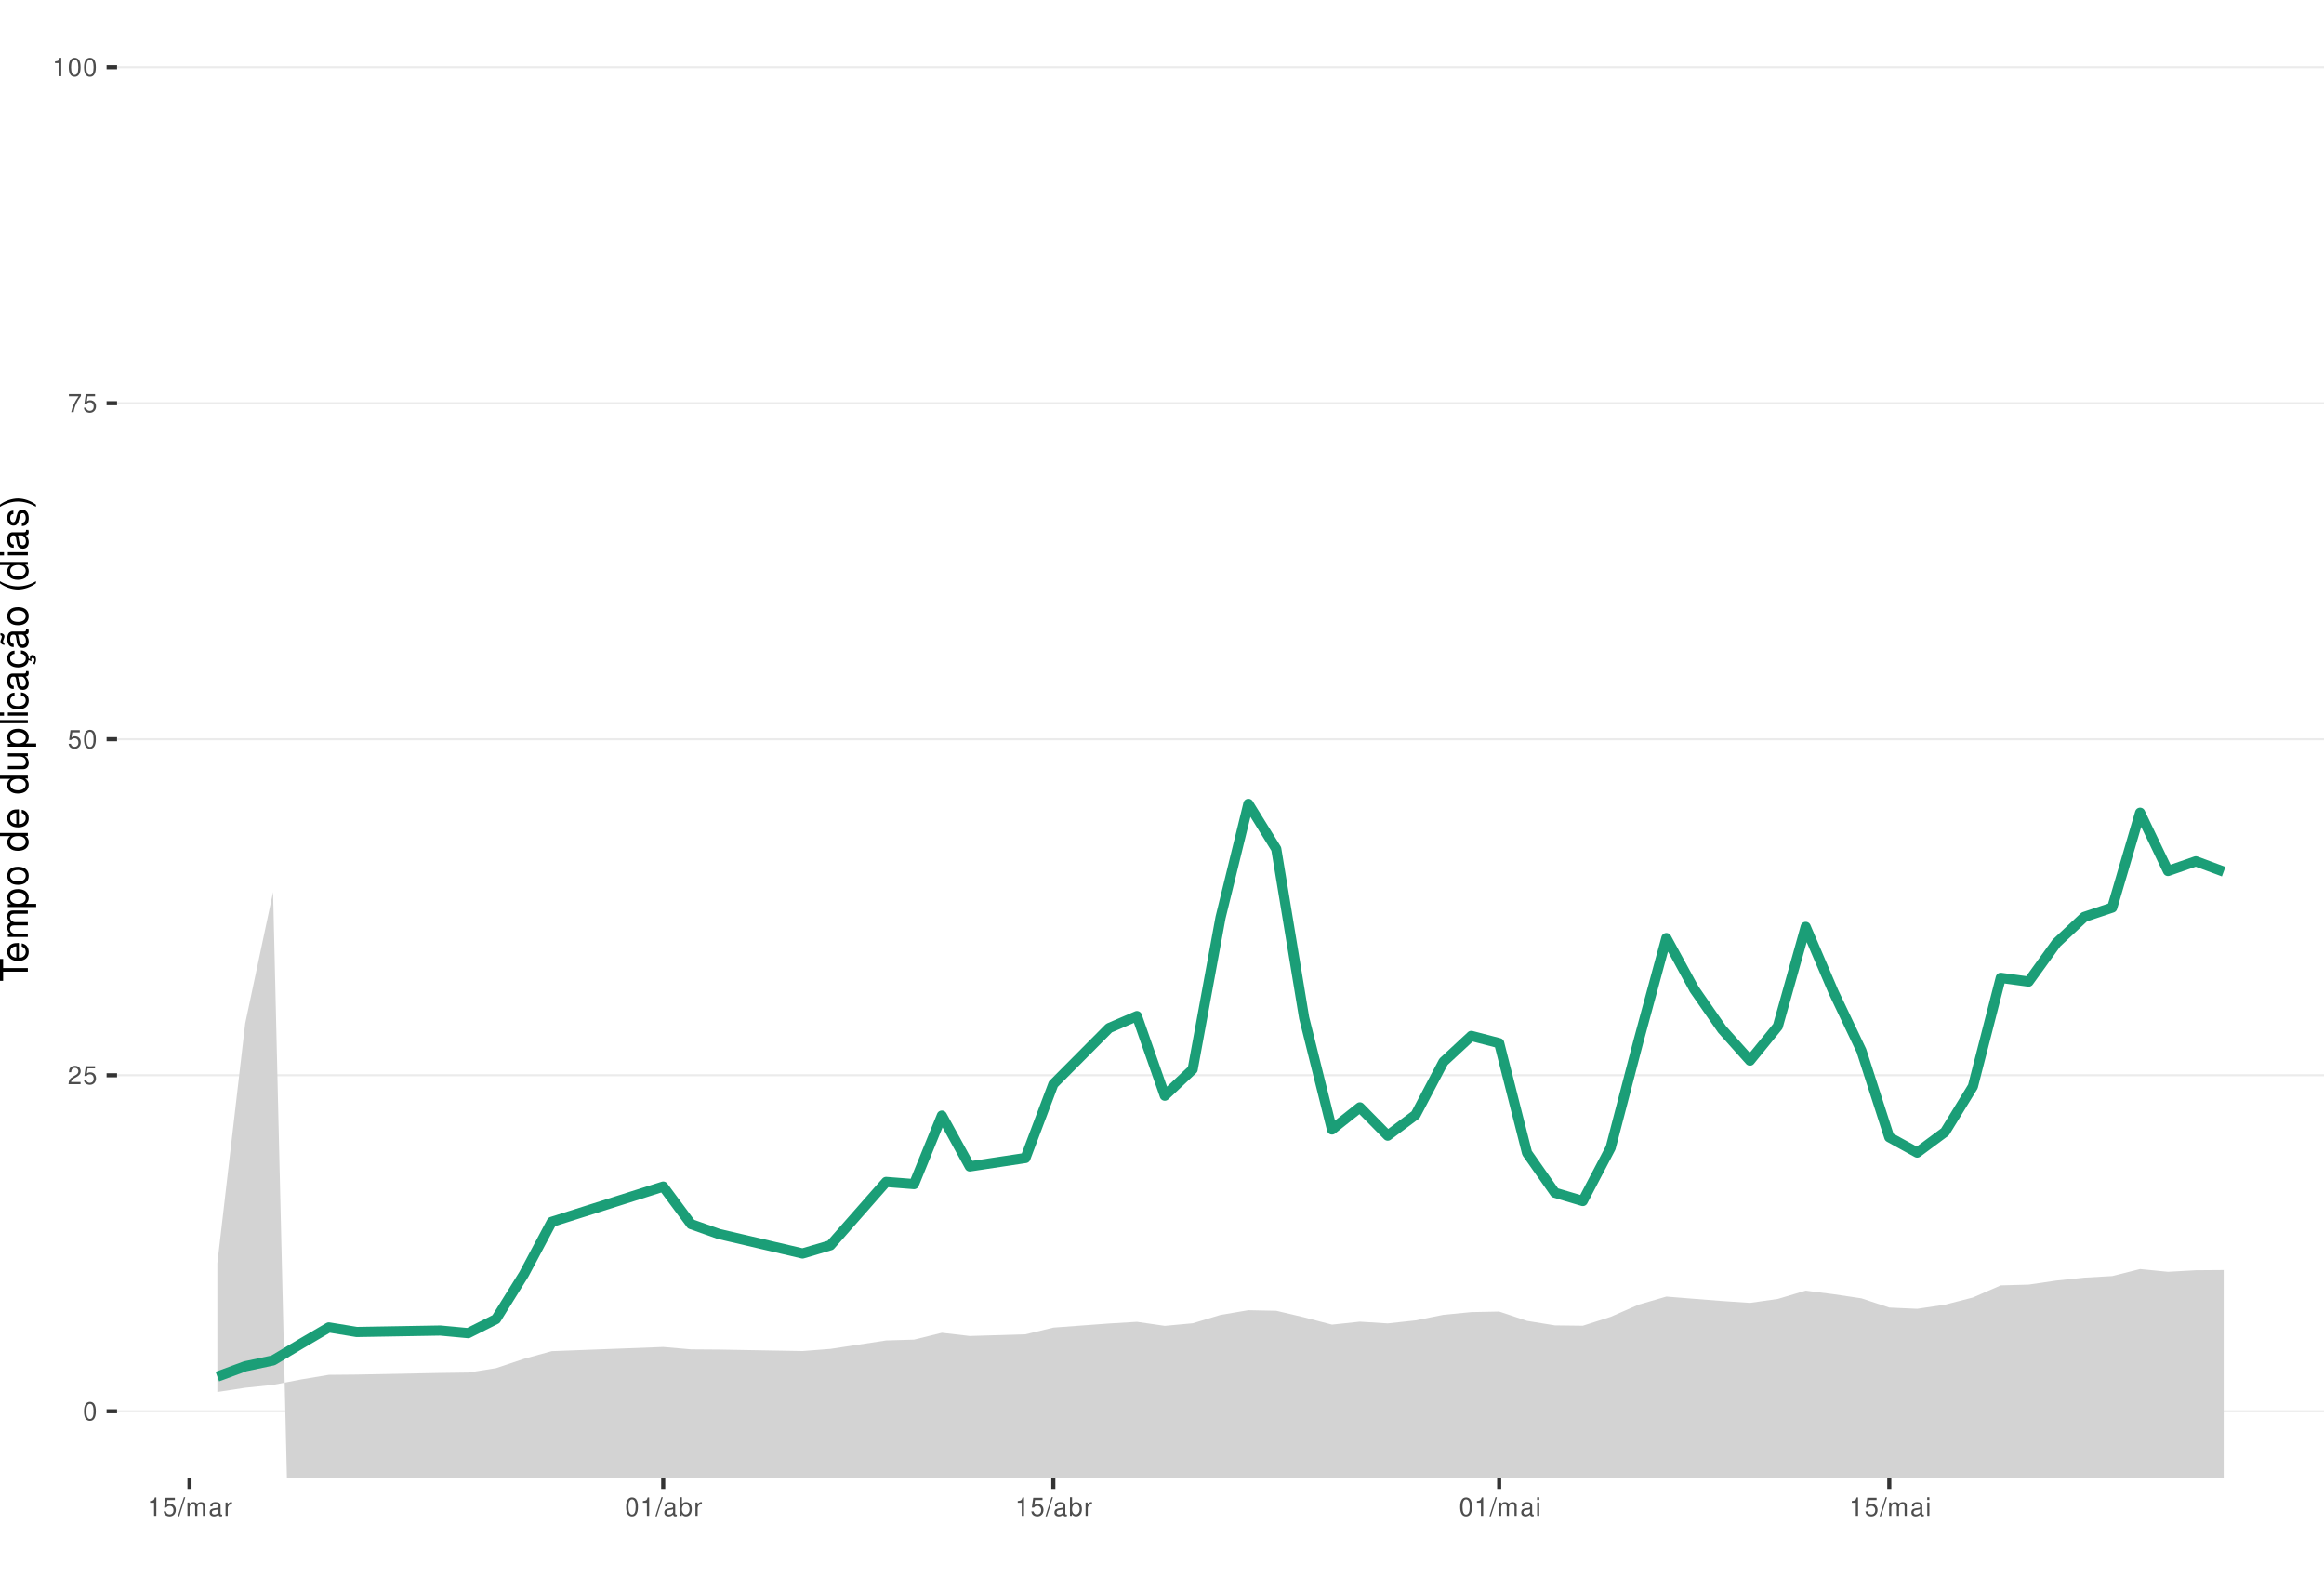
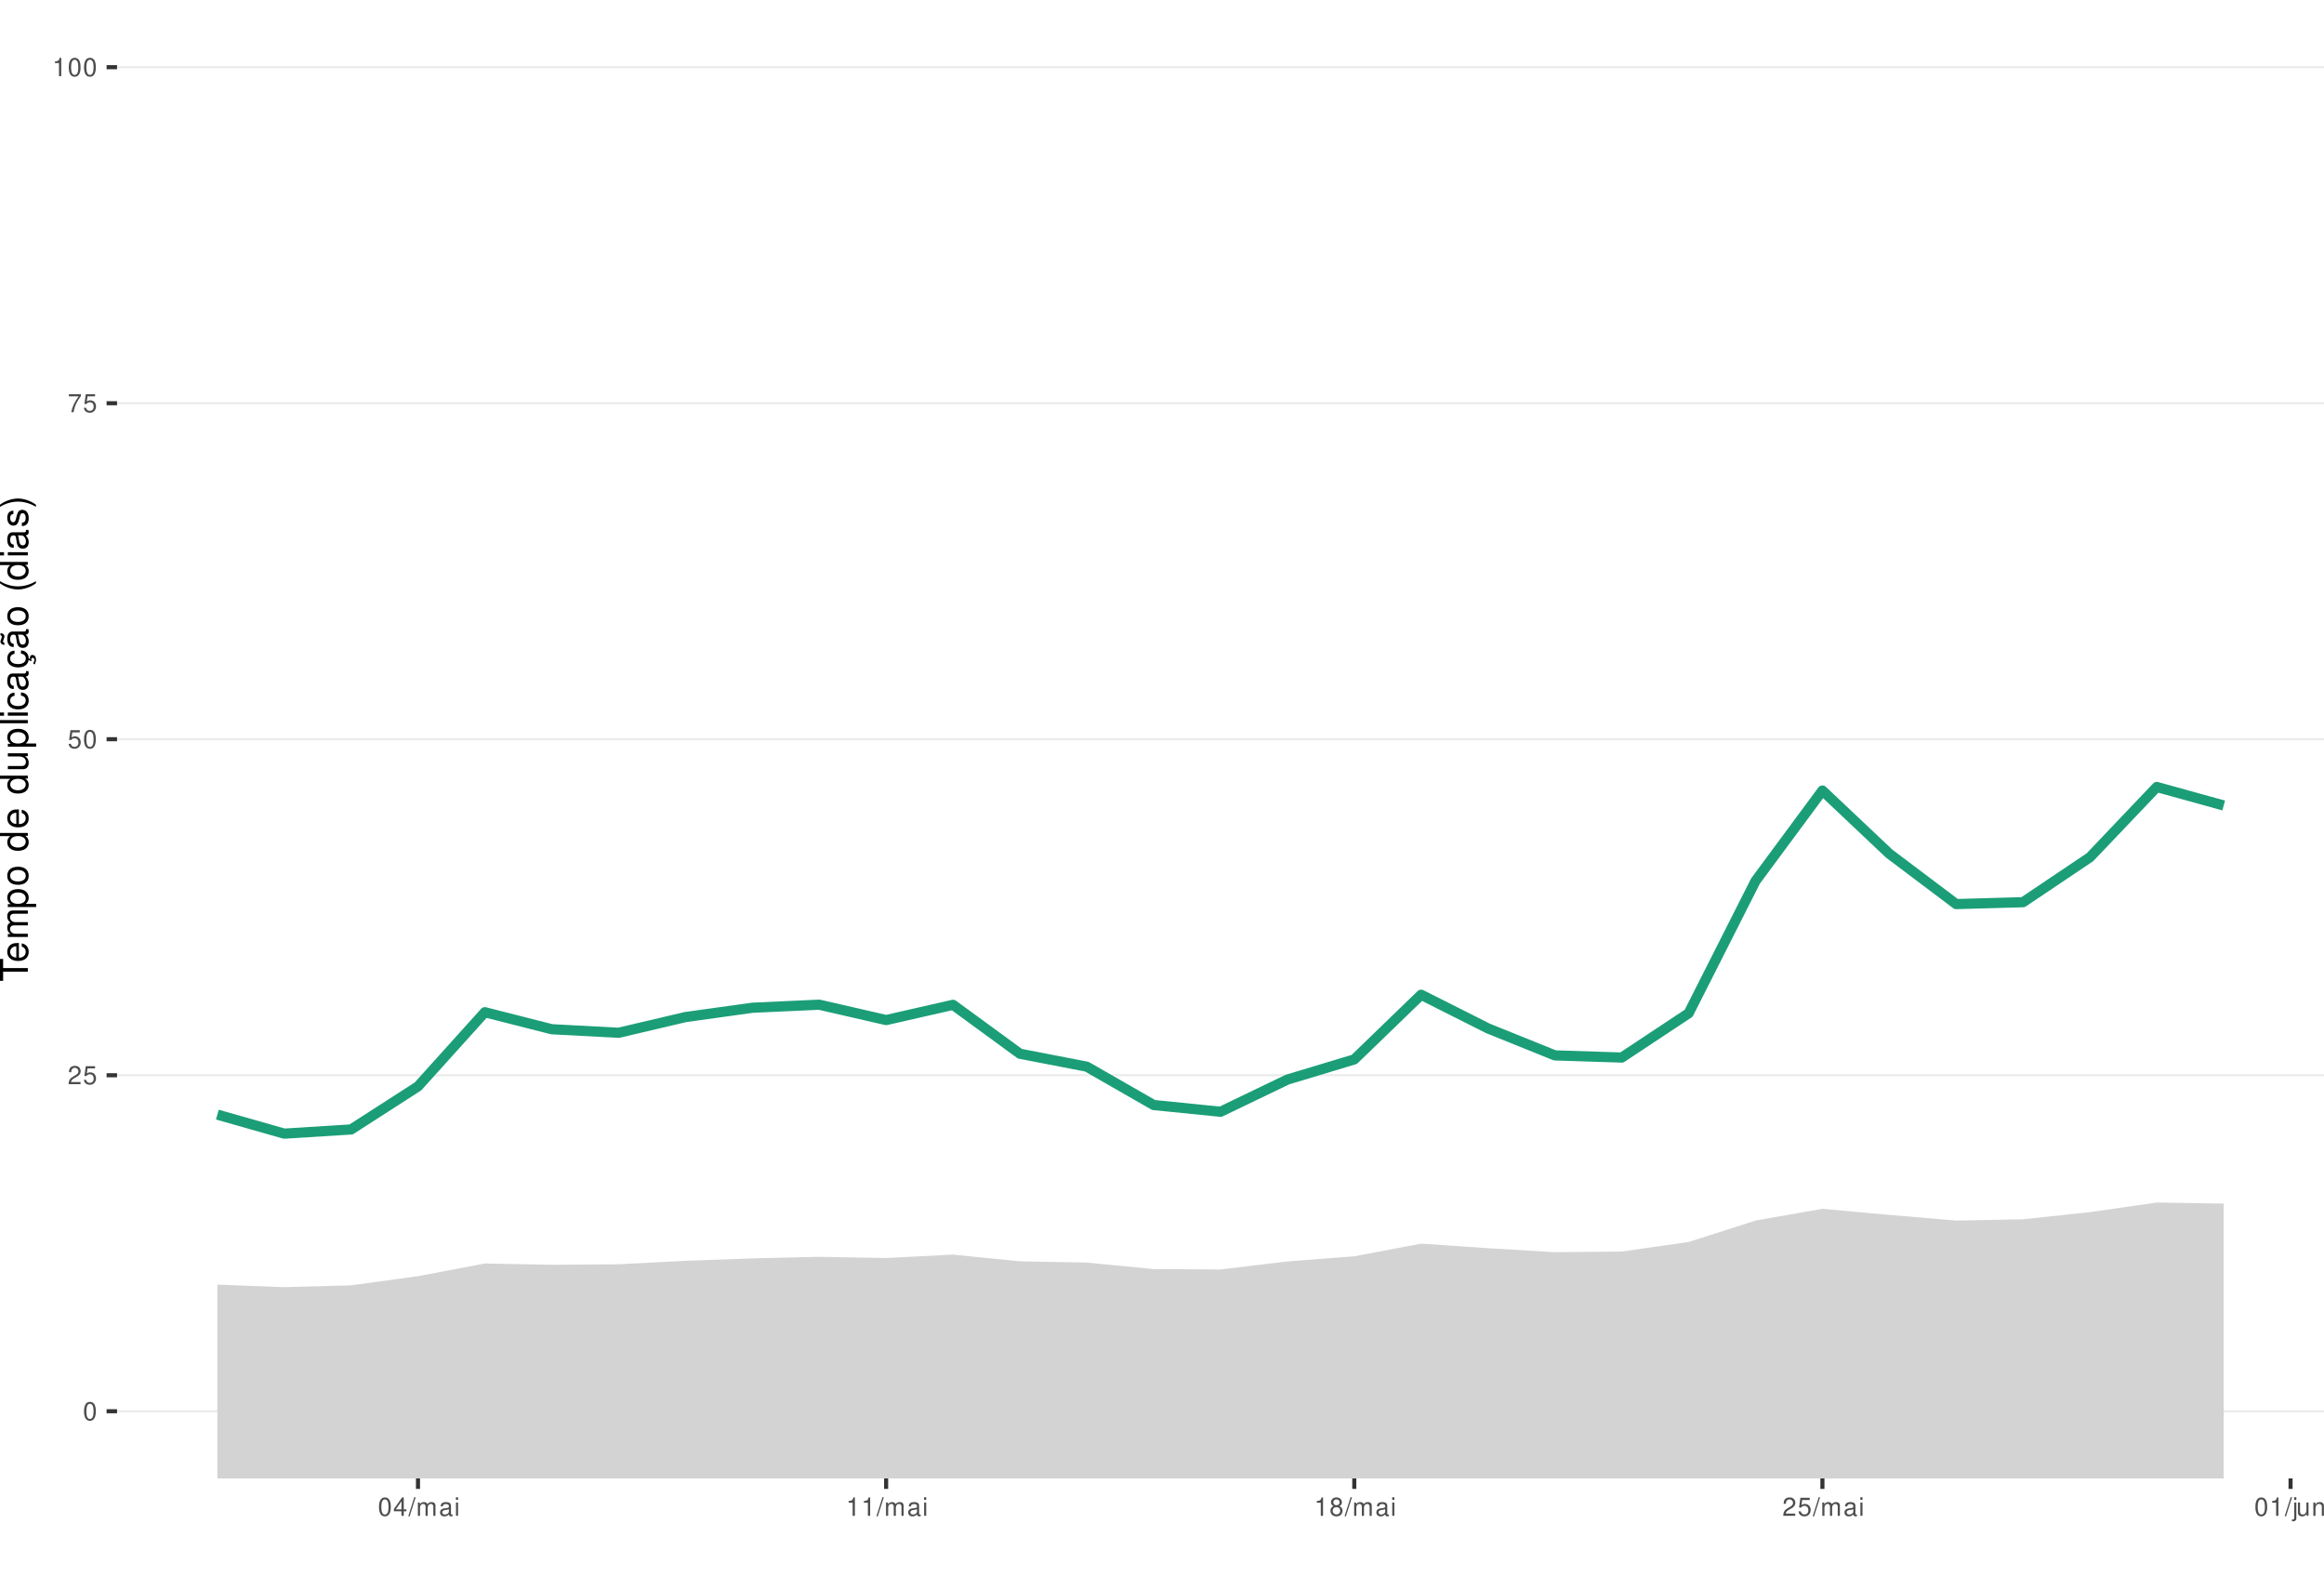
<svg xmlns="http://www.w3.org/2000/svg" xmlns:xlink="http://www.w3.org/1999/xlink" width="609pt" height="413pt" viewBox="0 0 609 413" version="1.1">
  <defs>
    <g>
      <symbol overflow="visible" id="glyph0-0">
        <path style="stroke:none;" d="" />
      </symbol>
      <symbol overflow="visible" id="glyph0-1">
        <path style="stroke:none;" d="M 1.828 -4.812 C 1.391 -4.812 0.984 -4.609 0.75 -4.281 C 0.438 -3.859 0.281 -3.219 0.281 -2.328 C 0.281 -0.703 0.812 0.156 1.828 0.156 C 2.828 0.156 3.375 -0.703 3.375 -2.297 C 3.375 -3.219 3.234 -3.844 2.922 -4.281 C 2.672 -4.625 2.281 -4.812 1.828 -4.812 Z M 1.828 -4.297 C 2.469 -4.297 2.781 -3.641 2.781 -2.344 C 2.781 -0.969 2.469 -0.328 1.812 -0.328 C 1.203 -0.328 0.891 -1 0.891 -2.328 C 0.891 -3.641 1.203 -4.297 1.828 -4.297 Z M 1.828 -4.297 " />
      </symbol>
      <symbol overflow="visible" id="glyph0-2">
        <path style="stroke:none;" d="M 3.375 -0.578 L 0.891 -0.578 C 0.938 -0.984 1.156 -1.234 1.734 -1.578 L 2.406 -1.953 C 3.062 -2.328 3.406 -2.812 3.406 -3.406 C 3.406 -3.812 3.234 -4.188 2.969 -4.438 C 2.688 -4.688 2.344 -4.812 1.891 -4.812 C 1.297 -4.812 0.844 -4.594 0.578 -4.188 C 0.422 -3.938 0.344 -3.641 0.328 -3.141 L 0.922 -3.141 C 0.938 -3.469 0.984 -3.672 1.062 -3.828 C 1.219 -4.125 1.516 -4.297 1.875 -4.297 C 2.406 -4.297 2.797 -3.906 2.797 -3.391 C 2.797 -3.016 2.578 -2.672 2.156 -2.438 L 1.547 -2.078 C 0.562 -1.516 0.281 -1.062 0.219 0 L 3.375 0 Z M 3.375 -0.578 " />
      </symbol>
      <symbol overflow="visible" id="glyph0-3">
        <path style="stroke:none;" d="M 3.172 -4.719 L 0.734 -4.719 L 0.375 -2.156 L 0.922 -2.156 C 1.188 -2.469 1.422 -2.594 1.797 -2.594 C 2.422 -2.594 2.812 -2.156 2.812 -1.453 C 2.812 -0.781 2.422 -0.359 1.781 -0.359 C 1.266 -0.359 0.953 -0.625 0.812 -1.156 L 0.234 -1.156 C 0.312 -0.766 0.375 -0.578 0.516 -0.406 C 0.781 -0.047 1.266 0.156 1.797 0.156 C 2.75 0.156 3.422 -0.547 3.422 -1.531 C 3.422 -2.469 2.797 -3.109 1.891 -3.109 C 1.562 -3.109 1.297 -3.016 1.016 -2.828 L 1.203 -4.141 L 3.172 -4.141 Z M 3.172 -4.719 " />
      </symbol>
      <symbol overflow="visible" id="glyph0-4">
        <path style="stroke:none;" d="M 3.469 -4.719 L 0.312 -4.719 L 0.312 -4.141 L 2.859 -4.141 C 1.734 -2.531 1.266 -1.547 0.922 0 L 1.547 0 C 1.797 -1.516 2.391 -2.812 3.469 -4.234 Z M 3.469 -4.719 " />
      </symbol>
      <symbol overflow="visible" id="glyph0-5">
        <path style="stroke:none;" d="M 1.719 -3.422 L 1.719 0 L 2.312 0 L 2.312 -4.812 L 1.922 -4.812 C 1.719 -4.078 1.578 -3.969 0.672 -3.859 L 0.672 -3.422 Z M 1.719 -3.422 " />
      </symbol>
      <symbol overflow="visible" id="glyph0-6">
+         <path style="stroke:none;" d="M 2.172 -1.172 L 2.172 0 L 2.766 0 L 2.766 -1.172 L 3.469 -1.172 L 3.469 -1.688 L 2.766 -1.688 L 2.766 -4.812 L 2.328 -4.812 L 0.188 -1.781 L 0.188 -1.172 Z M 2.172 -1.688 L 0.703 -1.688 L 2.172 -3.812 Z M 2.172 -1.688 " />
+       </symbol>
+       <symbol overflow="visible" id="glyph0-7">
        <path style="stroke:none;" d="M 1.531 -4.859 L -0.047 0.141 L 0.312 0.141 L 1.891 -4.859 Z M 1.531 -4.859 " />
      </symbol>
-       <symbol overflow="visible" id="glyph0-7">
+       <symbol overflow="visible" id="glyph0-8">
        <path style="stroke:none;" d="M 0.469 -3.484 L 0.469 0 L 1.031 0 L 1.031 -2.188 C 1.031 -2.703 1.391 -3.109 1.844 -3.109 C 2.25 -3.109 2.484 -2.844 2.484 -2.406 L 2.484 0 L 3.047 0 L 3.047 -2.188 C 3.047 -2.703 3.422 -3.109 3.875 -3.109 C 4.266 -3.109 4.516 -2.844 4.516 -2.406 L 4.516 0 L 5.078 0 L 5.078 -2.609 C 5.078 -3.234 4.719 -3.594 4.062 -3.594 C 3.594 -3.594 3.312 -3.453 2.984 -3.062 C 2.781 -3.422 2.5 -3.594 2.047 -3.594 C 1.578 -3.594 1.266 -3.422 0.984 -3 L 0.984 -3.484 Z M 0.469 -3.484 " />
      </symbol>
-       <symbol overflow="visible" id="glyph0-8">
+       <symbol overflow="visible" id="glyph0-9">
        <path style="stroke:none;" d="M 3.562 -0.328 C 3.5 -0.312 3.469 -0.312 3.438 -0.312 C 3.25 -0.312 3.141 -0.406 3.141 -0.578 L 3.141 -2.641 C 3.141 -3.25 2.688 -3.594 1.828 -3.594 C 1.312 -3.594 0.906 -3.438 0.672 -3.188 C 0.516 -3 0.453 -2.797 0.438 -2.453 L 0.984 -2.453 C 1.031 -2.875 1.297 -3.078 1.812 -3.078 C 2.312 -3.078 2.594 -2.891 2.594 -2.562 L 2.594 -2.406 C 2.578 -2.172 2.469 -2.078 2.016 -2.031 C 1.219 -1.922 1.109 -1.891 0.891 -1.812 C 0.484 -1.641 0.281 -1.328 0.281 -0.875 C 0.281 -0.25 0.719 0.156 1.422 0.156 C 1.859 0.156 2.219 0 2.609 -0.359 C 2.656 0 2.828 0.156 3.188 0.156 C 3.297 0.156 3.375 0.141 3.562 0.094 Z M 2.594 -1.094 C 2.594 -0.906 2.531 -0.797 2.375 -0.641 C 2.141 -0.438 1.875 -0.328 1.547 -0.328 C 1.109 -0.328 0.859 -0.547 0.859 -0.891 C 0.859 -1.266 1.094 -1.438 1.703 -1.531 C 2.297 -1.609 2.406 -1.641 2.594 -1.719 Z M 2.594 -1.094 " />
      </symbol>
-       <symbol overflow="visible" id="glyph0-9">
-         <path style="stroke:none;" d="M 0.453 -3.484 L 0.453 0 L 1.016 0 L 1.016 -1.812 C 1.031 -2.656 1.375 -3.016 2.141 -3 L 2.141 -3.562 C 2.047 -3.578 1.984 -3.594 1.922 -3.594 C 1.562 -3.594 1.297 -3.375 0.969 -2.859 L 0.969 -3.484 Z M 0.453 -3.484 " />
-       </symbol>
      <symbol overflow="visible" id="glyph0-10">
-         <path style="stroke:none;" d="M 0.359 -4.859 L 0.359 0 L 0.859 0 L 0.859 -0.453 C 1.125 -0.047 1.484 0.156 1.969 0.156 C 2.875 0.156 3.484 -0.594 3.484 -1.75 C 3.484 -2.891 2.922 -3.594 1.984 -3.594 C 1.516 -3.594 1.172 -3.406 0.906 -3.016 L 0.906 -4.859 Z M 1.891 -3.062 C 2.5 -3.062 2.906 -2.531 2.906 -1.703 C 2.906 -0.906 2.484 -0.359 1.891 -0.359 C 1.297 -0.359 0.906 -0.906 0.906 -1.719 C 0.906 -2.531 1.297 -3.062 1.891 -3.062 Z M 1.891 -3.062 " />
+         <path style="stroke:none;" d="M 1 -3.484 L 0.453 -3.484 L 0.453 0 L 1 0 Z M 1 -4.859 L 0.438 -4.859 L 0.438 -4.156 L 1 -4.156 Z M 1 -4.859 " />
      </symbol>
      <symbol overflow="visible" id="glyph0-11">
-         <path style="stroke:none;" d="M 1 -3.484 L 0.453 -3.484 L 0.453 0 L 1 0 Z M 1 -4.859 L 0.438 -4.859 L 0.438 -4.156 L 1 -4.156 Z M 1 -4.859 " />
+         <path style="stroke:none;" d="M 2.609 -2.531 C 3.094 -2.828 3.25 -3.078 3.25 -3.531 C 3.25 -4.281 2.672 -4.812 1.828 -4.812 C 1 -4.812 0.406 -4.281 0.406 -3.531 C 0.406 -3.078 0.562 -2.844 1.047 -2.531 C 0.516 -2.266 0.25 -1.875 0.25 -1.344 C 0.25 -0.453 0.891 0.156 1.828 0.156 C 2.766 0.156 3.422 -0.453 3.422 -1.344 C 3.422 -1.875 3.141 -2.266 2.609 -2.531 Z M 1.828 -4.297 C 2.328 -4.297 2.656 -4 2.656 -3.516 C 2.656 -3.062 2.328 -2.766 1.828 -2.766 C 1.328 -2.766 1.016 -3.062 1.016 -3.531 C 1.016 -4 1.328 -4.297 1.828 -4.297 Z M 1.828 -2.266 C 2.422 -2.266 2.812 -1.891 2.812 -1.328 C 2.812 -0.75 2.422 -0.359 1.812 -0.359 C 1.25 -0.359 0.844 -0.766 0.844 -1.312 C 0.844 -1.891 1.234 -2.266 1.828 -2.266 Z M 1.828 -2.266 " />
+       </symbol>
+       <symbol overflow="visible" id="glyph0-12">
+         <path style="stroke:none;" d="M 0.469 -3.484 L 0.469 0.5 C 0.469 0.859 0.359 0.969 0.016 0.969 C -0.031 0.969 -0.047 0.969 -0.125 0.953 L -0.125 1.438 C -0.047 1.438 -0.016 1.453 0.062 1.453 C 0.688 1.453 1.016 1.203 1.016 0.719 L 1.016 -3.484 Z M 1.016 -4.859 L 0.469 -4.859 L 0.469 -4.156 L 1.016 -4.156 Z M 1.016 -4.859 " />
+       </symbol>
+       <symbol overflow="visible" id="glyph0-13">
+         <path style="stroke:none;" d="M 3.203 0 L 3.203 -3.484 L 2.656 -3.484 L 2.656 -1.516 C 2.656 -0.797 2.281 -0.328 1.703 -0.328 C 1.266 -0.328 0.984 -0.594 0.984 -1.016 L 0.984 -3.484 L 0.438 -3.484 L 0.438 -0.797 C 0.438 -0.219 0.859 0.156 1.547 0.156 C 2.062 0.156 2.391 -0.031 2.703 -0.484 L 2.703 0 Z M 3.203 0 " />
+       </symbol>
+       <symbol overflow="visible" id="glyph0-14">
+         <path style="stroke:none;" d="M 0.469 -3.484 L 0.469 0 L 1.031 0 L 1.031 -1.922 C 1.031 -2.641 1.391 -3.109 1.969 -3.109 C 2.406 -3.109 2.688 -2.828 2.688 -2.422 L 2.688 0 L 3.234 0 L 3.234 -2.641 C 3.234 -3.219 2.812 -3.594 2.141 -3.594 C 1.625 -3.594 1.281 -3.391 0.984 -2.906 L 0.984 -3.484 Z M 0.469 -3.484 " />
      </symbol>
      <symbol overflow="visible" id="glyph1-0">
        <path style="stroke:none;" d="" />
      </symbol>
      <symbol overflow="visible" id="glyph1-1">
        <path style="stroke:none;" d="M -6.469 -3.547 L -6.469 -5.938 L -7.297 -5.938 L -7.297 -0.203 L -6.469 -0.203 L -6.469 -2.609 L 0 -2.609 L 0 -3.547 Z M -6.469 -3.547 " />
      </symbol>
      <symbol overflow="visible" id="glyph1-2">
        <path style="stroke:none;" d="M -2.344 -5.125 C -3.141 -5.125 -3.625 -5.062 -4.016 -4.922 C -4.875 -4.578 -5.391 -3.781 -5.391 -2.797 C -5.391 -1.344 -4.281 -0.406 -2.547 -0.406 C -0.812 -0.406 0.234 -1.297 0.234 -2.781 C 0.234 -3.984 -0.453 -4.812 -1.594 -5.016 L -1.594 -4.188 C -0.906 -3.953 -0.547 -3.484 -0.547 -2.812 C -0.547 -2.281 -0.781 -1.828 -1.219 -1.547 C -1.516 -1.344 -1.812 -1.281 -2.344 -1.266 Z M -3.016 -1.297 C -3.984 -1.359 -4.625 -1.953 -4.625 -2.797 C -4.625 -3.641 -3.953 -4.234 -3.016 -4.234 Z M -3.016 -1.297 " />
      </symbol>
      <symbol overflow="visible" id="glyph1-3">
        <path style="stroke:none;" d="M -5.234 -0.703 L 0 -0.703 L 0 -1.547 L -3.297 -1.547 C -4.047 -1.547 -4.656 -2.094 -4.656 -2.766 C -4.656 -3.391 -4.281 -3.734 -3.609 -3.734 L 0 -3.734 L 0 -4.578 L -3.297 -4.578 C -4.047 -4.578 -4.656 -5.125 -4.656 -5.812 C -4.656 -6.422 -4.266 -6.781 -3.609 -6.781 L 0 -6.781 L 0 -7.625 L -3.938 -7.625 C -4.875 -7.625 -5.391 -7.078 -5.391 -6.094 C -5.391 -5.406 -5.188 -4.984 -4.594 -4.484 C -5.156 -4.188 -5.391 -3.766 -5.391 -3.078 C -5.391 -2.375 -5.125 -1.906 -4.5 -1.469 L -5.234 -1.469 Z M -5.234 -0.703 " />
      </symbol>
      <symbol overflow="visible" id="glyph1-4">
        <path style="stroke:none;" d="M 2.188 -0.547 L 2.188 -1.375 L -0.547 -1.375 C -0.016 -1.812 0.234 -2.312 0.234 -2.984 C 0.234 -4.344 -0.859 -5.234 -2.531 -5.234 C -4.297 -5.234 -5.391 -4.375 -5.391 -2.984 C -5.391 -2.266 -5.062 -1.703 -4.453 -1.312 L -5.234 -1.312 L -5.234 -0.547 Z M -4.609 -2.844 C -4.609 -3.766 -3.797 -4.359 -2.547 -4.359 C -1.359 -4.359 -0.547 -3.75 -0.547 -2.844 C -0.547 -1.953 -1.344 -1.375 -2.578 -1.375 C -3.812 -1.375 -4.609 -1.953 -4.609 -2.844 Z M -4.609 -2.844 " />
      </symbol>
      <symbol overflow="visible" id="glyph1-5">
        <path style="stroke:none;" d="M -5.391 -2.719 C -5.391 -1.234 -4.344 -0.359 -2.578 -0.359 C -0.812 -0.359 0.234 -1.234 0.234 -2.734 C 0.234 -4.203 -0.812 -5.094 -2.547 -5.094 C -4.359 -5.094 -5.391 -4.234 -5.391 -2.719 Z M -4.625 -2.734 C -4.625 -3.672 -3.844 -4.234 -2.547 -4.234 C -1.312 -4.234 -0.547 -3.656 -0.547 -2.734 C -0.547 -1.797 -1.312 -1.234 -2.578 -1.234 C -3.844 -1.234 -4.625 -1.797 -4.625 -2.734 Z M -4.625 -2.734 " />
      </symbol>
      <symbol overflow="visible" id="glyph1-6">
        <path style="stroke:none;" d="" />
      </symbol>
      <symbol overflow="visible" id="glyph1-7">
        <path style="stroke:none;" d="M -7.297 -4.953 L -7.297 -4.125 L -4.578 -4.125 C -5.109 -3.766 -5.391 -3.203 -5.391 -2.516 C -5.391 -1.156 -4.297 -0.266 -2.625 -0.266 C -0.859 -0.266 0.234 -1.125 0.234 -2.547 C 0.234 -3.266 -0.047 -3.766 -0.688 -4.203 L 0 -4.203 L 0 -4.953 Z M -4.609 -2.656 C -4.609 -3.547 -3.812 -4.125 -2.562 -4.125 C -1.344 -4.125 -0.547 -3.547 -0.547 -2.656 C -0.547 -1.734 -1.359 -1.125 -2.578 -1.125 C -3.797 -1.125 -4.609 -1.734 -4.609 -2.656 Z M -4.609 -2.656 " />
      </symbol>
      <symbol overflow="visible" id="glyph1-8">
        <path style="stroke:none;" d="M 0 -4.812 L -5.234 -4.812 L -5.234 -3.984 L -2.266 -3.984 C -1.203 -3.984 -0.5 -3.438 -0.5 -2.562 C -0.5 -1.906 -0.906 -1.484 -1.531 -1.484 L -5.234 -1.484 L -5.234 -0.656 L -1.203 -0.656 C -0.328 -0.656 0.234 -1.297 0.234 -2.312 C 0.234 -3.094 -0.047 -3.578 -0.734 -4.062 L 0 -4.062 Z M 0 -4.812 " />
      </symbol>
      <symbol overflow="visible" id="glyph1-9">
        <path style="stroke:none;" d="M -7.297 -1.516 L -7.297 -0.688 L 0 -0.688 L 0 -1.516 Z M -7.297 -1.516 " />
      </symbol>
      <symbol overflow="visible" id="glyph1-10">
        <path style="stroke:none;" d="M -5.234 -1.5 L -5.234 -0.672 L 0 -0.672 L 0 -1.5 Z M -7.297 -1.5 L -7.297 -0.656 L -6.234 -0.656 L -6.234 -1.5 Z M -7.297 -1.5 " />
      </symbol>
      <symbol overflow="visible" id="glyph1-11">
        <path style="stroke:none;" d="M -3.484 -4.703 C -3.984 -4.672 -4.312 -4.562 -4.609 -4.359 C -5.094 -4 -5.391 -3.375 -5.391 -2.641 C -5.391 -1.219 -4.266 -0.312 -2.531 -0.312 C -0.844 -0.312 0.234 -1.203 0.234 -2.625 C 0.234 -3.875 -0.516 -4.672 -1.797 -4.766 L -1.797 -3.938 C -0.953 -3.797 -0.547 -3.359 -0.547 -2.656 C -0.547 -1.734 -1.297 -1.188 -2.531 -1.188 C -3.844 -1.188 -4.625 -1.719 -4.625 -2.625 C -4.625 -3.328 -4.203 -3.766 -3.484 -3.875 Z M -3.484 -4.703 " />
      </symbol>
      <symbol overflow="visible" id="glyph1-12">
        <path style="stroke:none;" d="M -0.484 -5.344 C -0.469 -5.266 -0.469 -5.219 -0.469 -5.172 C -0.469 -4.875 -0.625 -4.719 -0.875 -4.719 L -3.953 -4.719 C -4.891 -4.719 -5.391 -4.047 -5.391 -2.75 C -5.391 -1.984 -5.172 -1.375 -4.781 -1.016 C -4.516 -0.766 -4.203 -0.672 -3.688 -0.656 L -3.688 -1.484 C -4.328 -1.562 -4.625 -1.938 -4.625 -2.719 C -4.625 -3.484 -4.344 -3.891 -3.844 -3.891 L -3.625 -3.891 C -3.266 -3.875 -3.125 -3.703 -3.047 -3.016 C -2.891 -1.844 -2.844 -1.656 -2.719 -1.344 C -2.453 -0.734 -2 -0.422 -1.312 -0.422 C -0.375 -0.422 0.234 -1.078 0.234 -2.141 C 0.234 -2.797 0 -3.328 -0.547 -3.922 C 0 -3.984 0.234 -4.234 0.234 -4.781 C 0.234 -4.953 0.203 -5.062 0.141 -5.344 Z M -1.656 -3.891 C -1.375 -3.891 -1.203 -3.812 -0.969 -3.562 C -0.656 -3.219 -0.5 -2.812 -0.5 -2.312 C -0.5 -1.672 -0.812 -1.297 -1.344 -1.297 C -1.891 -1.297 -2.172 -1.656 -2.297 -2.547 C -2.422 -3.438 -2.453 -3.609 -2.594 -3.891 Z M -1.656 -3.891 " />
      </symbol>
      <symbol overflow="visible" id="glyph1-13">
        <path style="stroke:none;" d="M 0.234 -2.641 C 0.234 -3.875 -0.547 -4.703 -1.797 -4.766 L -1.797 -3.938 C -0.953 -3.797 -0.531 -3.359 -0.531 -2.656 C -0.531 -1.734 -1.281 -1.188 -2.516 -1.188 C -3.844 -1.188 -4.625 -1.719 -4.625 -2.625 C -4.625 -3.328 -4.203 -3.766 -3.484 -3.875 L -3.484 -4.703 C -3.984 -4.672 -4.312 -4.562 -4.609 -4.359 C -5.094 -4 -5.391 -3.375 -5.391 -2.641 C -5.391 -1.219 -4.266 -0.312 -2.531 -0.312 C -1.469 -0.312 -0.625 -0.672 -0.156 -1.312 C 0.047 -1.594 0.125 -1.812 0.203 -2.25 L 0.922 -1.938 L 0.984 -2.062 C 0.938 -2.188 0.906 -2.25 0.906 -2.375 C 0.906 -2.656 1.047 -2.828 1.281 -2.828 C 1.547 -2.828 1.734 -2.594 1.734 -2.297 C 1.734 -2.031 1.672 -1.844 1.438 -1.406 L 1.406 -1.312 L 1.812 -1.094 C 2.078 -1.75 2.141 -1.953 2.141 -2.344 C 2.141 -3.109 1.781 -3.578 1.203 -3.578 C 0.781 -3.578 0.547 -3.297 0.547 -2.797 C 0.547 -2.703 0.547 -2.641 0.562 -2.516 Z M 0.234 -2.641 " />
      </symbol>
      <symbol overflow="visible" id="glyph1-14">
        <path style="stroke:none;" d="M -0.484 -5.344 C -0.469 -5.266 -0.469 -5.219 -0.469 -5.172 C -0.469 -4.875 -0.625 -4.719 -0.875 -4.719 L -3.953 -4.719 C -4.891 -4.719 -5.391 -4.047 -5.391 -2.75 C -5.391 -1.984 -5.172 -1.375 -4.781 -1.016 C -4.516 -0.766 -4.203 -0.672 -3.688 -0.656 L -3.688 -1.484 C -4.328 -1.562 -4.625 -1.938 -4.625 -2.719 C -4.625 -3.484 -4.344 -3.891 -3.844 -3.891 L -3.625 -3.891 C -3.266 -3.875 -3.125 -3.703 -3.047 -3.016 C -2.891 -1.844 -2.844 -1.656 -2.719 -1.344 C -2.453 -0.734 -2 -0.422 -1.312 -0.422 C -0.375 -0.422 0.234 -1.078 0.234 -2.141 C 0.234 -2.797 0 -3.328 -0.547 -3.922 C 0 -3.984 0.234 -4.234 0.234 -4.781 C 0.234 -4.953 0.203 -5.062 0.141 -5.344 Z M -1.656 -3.891 C -1.375 -3.891 -1.203 -3.812 -0.969 -3.562 C -0.656 -3.219 -0.5 -2.812 -0.5 -2.312 C -0.5 -1.672 -0.812 -1.297 -1.344 -1.297 C -1.891 -1.297 -2.172 -1.656 -2.297 -2.547 C -2.422 -3.438 -2.453 -3.609 -2.594 -3.891 Z M -7.172 -3.75 C -6.922 -3.672 -6.812 -3.547 -6.812 -3.375 C -6.812 -3.25 -6.875 -2.984 -6.984 -2.734 C -7.156 -2.312 -7.172 -2.25 -7.172 -2.047 C -7.172 -1.594 -6.797 -1.297 -6.141 -1.188 L -6.141 -1.766 C -6.375 -1.812 -6.5 -1.938 -6.5 -2.094 C -6.5 -2.203 -6.469 -2.344 -6.375 -2.578 C -6.156 -3.156 -6.125 -3.234 -6.125 -3.438 C -6.125 -3.922 -6.484 -4.219 -7.172 -4.312 Z M -7.172 -3.75 " />
      </symbol>
      <symbol overflow="visible" id="glyph1-15">
        <path style="stroke:none;" d="M -7.297 -2.359 C -5.984 -1.359 -4.156 -0.734 -2.594 -0.734 C -1.016 -0.734 0.812 -1.359 2.125 -2.359 L 2.125 -2.906 C 0.688 -2.031 -0.984 -1.547 -2.594 -1.547 C -4.188 -1.547 -5.875 -2.031 -7.297 -2.906 Z M -7.297 -2.359 " />
      </symbol>
      <symbol overflow="visible" id="glyph1-16">
        <path style="stroke:none;" d="M -3.781 -4.375 C -4.812 -4.375 -5.391 -3.688 -5.391 -2.484 C -5.391 -1.266 -4.766 -0.469 -3.797 -0.469 C -2.969 -0.469 -2.578 -0.891 -2.281 -2.125 L -2.094 -2.906 C -1.953 -3.484 -1.734 -3.719 -1.375 -3.719 C -0.875 -3.719 -0.547 -3.234 -0.547 -2.5 C -0.547 -2.047 -0.672 -1.672 -0.891 -1.453 C -1.047 -1.328 -1.188 -1.266 -1.562 -1.219 L -1.562 -0.344 C -0.344 -0.375 0.234 -1.062 0.234 -2.438 C 0.234 -3.75 -0.422 -4.594 -1.438 -4.594 C -2.203 -4.594 -2.641 -4.156 -2.891 -3.109 L -3.078 -2.312 C -3.234 -1.625 -3.453 -1.344 -3.828 -1.344 C -4.312 -1.344 -4.625 -1.766 -4.625 -2.453 C -4.625 -3.125 -4.328 -3.484 -3.781 -3.5 Z M -3.781 -4.375 " />
      </symbol>
      <symbol overflow="visible" id="glyph1-17">
        <path style="stroke:none;" d="M 2.125 -0.938 C 0.812 -1.938 -1.016 -2.562 -2.578 -2.562 C -4.156 -2.562 -5.984 -1.938 -7.297 -0.938 L -7.297 -0.375 C -5.859 -1.266 -4.188 -1.75 -2.578 -1.75 C -0.984 -1.75 0.703 -1.266 2.125 -0.375 Z M 2.125 -0.938 " />
      </symbol>
    </g>
    <clipPath id="clip1">
      <path d="M 30.672 0 L 609 0 L 609 387.328 L 30.672 387.328 Z M 30.672 0 " />
    </clipPath>
    <clipPath id="clip2">
      <path d="M 30.672 369 L 609 369 L 609 370 L 30.672 370 Z M 30.672 369 " />
    </clipPath>
    <clipPath id="clip3">
      <path d="M 30.672 281 L 609 281 L 609 282 L 30.672 282 Z M 30.672 281 " />
    </clipPath>
    <clipPath id="clip4">
      <path d="M 30.672 193 L 609 193 L 609 194 L 30.672 194 Z M 30.672 193 " />
    </clipPath>
    <clipPath id="clip5">
      <path d="M 30.672 105 L 609 105 L 609 106 L 30.672 106 Z M 30.672 105 " />
    </clipPath>
    <clipPath id="clip6">
      <path d="M 30.672 17 L 609 17 L 609 18 L 30.672 18 Z M 30.672 17 " />
    </clipPath>
    <clipPath id="clip7">
-       <path d="M 56 233 L 583 233 L 583 387.328 L 56 387.328 Z M 56 233 " />
+       <path d="M 56 315 L 583 315 L 583 387.328 L 56 387.328 Z M 56 315 " />
    </clipPath>
  </defs>
  <g id="surface36">
    <rect x="0" y="0" width="609" height="413" style="fill:rgb(100%,100%,100%);fill-opacity:1;stroke:none;" />
    <rect x="0" y="0" width="609" height="413" style="fill:rgb(100%,100%,100%);fill-opacity:1;stroke:none;" />
    <path style="fill:none;stroke-width:1.067;stroke-linecap:round;stroke-linejoin:round;stroke:rgb(100%,100%,100%);stroke-opacity:1;stroke-miterlimit:10;" d="M 0 413 L 609 413 L 609 0 L 0 0 Z M 0 413 " />
    <g clip-path="url(#clip1)" clip-rule="nonzero">
      <path style=" stroke:none;fill-rule:nonzero;fill:rgb(100%,100%,100%);fill-opacity:1;" d="M 30.672 387.328 L 609 387.328 L 609 0 L 30.672 0 Z M 30.672 387.328 " />
    </g>
    <g clip-path="url(#clip2)" clip-rule="nonzero">
      <path style="fill:none;stroke-width:0.533;stroke-linecap:butt;stroke-linejoin:round;stroke:rgb(92.157%,92.157%,92.157%);stroke-opacity:1;stroke-miterlimit:10;" d="M 30.672 369.723 L 609 369.723 " />
    </g>
    <g clip-path="url(#clip3)" clip-rule="nonzero">
      <path style="fill:none;stroke-width:0.533;stroke-linecap:butt;stroke-linejoin:round;stroke:rgb(92.157%,92.157%,92.157%);stroke-opacity:1;stroke-miterlimit:10;" d="M 30.672 281.695 L 609 281.695 " />
    </g>
    <g clip-path="url(#clip4)" clip-rule="nonzero">
      <path style="fill:none;stroke-width:0.533;stroke-linecap:butt;stroke-linejoin:round;stroke:rgb(92.157%,92.157%,92.157%);stroke-opacity:1;stroke-miterlimit:10;" d="M 30.672 193.664 L 609 193.664 " />
    </g>
    <g clip-path="url(#clip5)" clip-rule="nonzero">
      <path style="fill:none;stroke-width:0.533;stroke-linecap:butt;stroke-linejoin:round;stroke:rgb(92.157%,92.157%,92.157%);stroke-opacity:1;stroke-miterlimit:10;" d="M 30.672 105.637 L 609 105.637 " />
    </g>
    <g clip-path="url(#clip6)" clip-rule="nonzero">
      <path style="fill:none;stroke-width:0.533;stroke-linecap:butt;stroke-linejoin:round;stroke:rgb(92.157%,92.157%,92.157%);stroke-opacity:1;stroke-miterlimit:10;" d="M 30.672 17.605 L 609 17.605 " />
    </g>
    <g clip-path="url(#clip7)" clip-rule="nonzero">
-       <path style=" stroke:none;fill-rule:nonzero;fill:rgb(82.745%,82.745%,82.745%);fill-opacity:1;" d="M 56.957 330.961 L 64.262 268.082 L 71.562 233.703 L 75.793 413 L 145.52 413 L 173.793 409.352 L 176.867 413 L 286.281 413 L 290.629 412.262 L 297.93 412.645 L 298.359 413 L 317.691 413 L 319.836 411.184 L 327.137 409.445 L 334.441 410.734 L 337.121 413 L 582.711 413 L 582.711 332.727 L 575.41 332.781 L 568.109 333.191 L 560.805 332.469 L 553.504 334.305 L 546.203 334.723 L 538.898 335.48 L 531.598 336.547 L 524.297 336.746 L 516.992 339.926 L 509.691 341.797 L 502.391 342.887 L 495.086 342.559 L 487.785 340.141 L 480.484 339.059 L 473.18 338.125 L 465.879 340.301 L 458.574 341.332 L 451.273 340.844 L 443.973 340.273 L 436.668 339.684 L 429.367 341.805 L 422.066 344.992 L 414.762 347.312 L 407.461 347.219 L 400.16 346.039 L 392.855 343.605 L 385.555 343.75 L 378.254 344.457 L 370.949 345.91 L 363.648 346.703 L 356.348 346.246 L 349.043 347.023 L 341.742 345.117 L 334.441 343.402 L 327.137 343.25 L 319.836 344.484 L 312.535 346.672 L 305.23 347.344 L 297.93 346.289 L 290.629 346.727 L 276.023 347.805 L 268.719 349.562 L 254.117 350.004 L 246.812 349.16 L 239.512 350.957 L 232.211 351.168 L 217.605 353.391 L 210.305 353.953 L 188.398 353.566 L 181.094 353.512 L 173.793 352.879 L 144.586 353.984 L 137.281 355.992 L 129.98 358.43 L 122.68 359.578 L 115.375 359.68 L 93.469 360.109 L 86.168 360.18 L 78.867 361.391 L 71.562 362.805 L 64.262 363.562 L 56.957 364.676 Z M 56.957 330.961 " />
-     </g>
-     <path style="fill:none;stroke-width:2.667;stroke-linecap:butt;stroke-linejoin:round;stroke:rgb(10.588%,61.961%,46.667%);stroke-opacity:1;stroke-miterlimit:10;" d="M 56.957 360.633 L 64.262 357.941 L 71.562 356.398 L 78.867 352.039 L 86.168 347.758 L 93.469 348.953 L 115.375 348.574 L 122.68 349.254 L 129.98 345.586 L 137.281 333.852 L 144.586 320.102 L 173.793 310.863 L 181.094 320.703 L 188.398 323.289 L 210.305 328.391 L 217.605 326.242 L 232.211 309.648 L 239.512 310.215 L 246.812 292.266 L 254.117 305.574 L 268.719 303.375 L 276.023 284.023 L 290.629 269.332 L 297.93 266.191 L 305.23 287.043 L 312.535 280.164 L 319.836 240.387 L 327.137 210.605 L 334.441 222.41 L 341.742 266.629 L 349.043 295.902 L 356.348 290.102 L 363.648 297.516 L 370.949 292.062 L 378.254 278.168 L 385.555 271.391 L 392.855 273.285 L 400.16 302.051 L 407.461 312.477 L 414.762 314.645 L 422.066 300.703 L 429.367 272.707 L 436.668 245.758 L 443.973 259.172 L 451.273 269.68 L 458.574 277.848 L 465.879 268.867 L 473.18 242.828 L 480.484 259.914 L 487.785 275.273 L 495.086 297.934 L 502.391 301.953 L 509.691 296.539 L 516.992 284.641 L 524.297 256.172 L 531.598 257.16 L 538.898 247.035 L 546.203 240.211 L 553.504 237.77 L 560.805 212.926 L 568.109 228.18 L 575.41 225.648 L 582.711 228.355 " />
+       <path style=" stroke:none;fill-rule:nonzero;fill:rgb(82.745%,82.745%,82.745%);fill-opacity:1;" d="M 582.711 413 L 582.711 315.324 L 565.188 315.039 L 547.66 317.555 L 530.137 319.434 L 512.613 319.766 L 495.086 318.281 L 477.562 316.688 L 460.035 319.77 L 442.512 325.375 L 424.984 327.879 L 407.461 328.055 L 389.938 327.008 L 372.41 325.809 L 354.887 329.129 L 337.359 330.473 L 319.836 332.582 L 302.309 332.477 L 284.785 330.77 L 267.262 330.445 L 249.734 328.684 L 232.211 329.578 L 214.684 329.262 L 197.16 329.672 L 179.633 330.312 L 162.109 331.219 L 144.586 331.352 L 127.059 331.012 L 109.535 334.336 L 92.008 336.734 L 74.484 337.211 L 56.957 336.551 L 56.957 413 Z M 582.711 413 " />
+     </g>
+     <path style="fill:none;stroke-width:2.667;stroke-linecap:butt;stroke-linejoin:round;stroke:rgb(10.588%,61.961%,46.667%);stroke-opacity:1;stroke-miterlimit:10;" d="M 56.957 292.012 L 74.484 296.992 L 92.008 295.895 L 109.535 284.617 L 127.059 265.184 L 144.586 269.641 L 162.109 270.57 L 179.633 266.453 L 197.16 264.012 L 214.684 263.211 L 232.211 267.238 L 249.734 263.246 L 267.262 276.055 L 284.785 279.445 L 302.309 289.496 L 319.836 291.262 L 337.359 282.832 L 354.887 277.547 L 372.41 260.605 L 389.938 269.43 L 407.461 276.496 L 424.984 277.055 L 442.512 265.449 L 460.035 230.801 L 477.562 207.109 L 495.086 223.656 L 512.613 236.852 L 530.137 236.359 L 547.66 224.586 L 565.188 206.176 L 582.711 211.023 " />
    <g style="fill:rgb(30.196%,30.196%,30.196%);fill-opacity:1;">
      <use xlink:href="#glyph0-1" x="21.738" y="372.07" />
    </g>
    <g style="fill:rgb(30.196%,30.196%,30.196%);fill-opacity:1;">
      <use xlink:href="#glyph0-2" x="17.738" y="284.043" />
      <use xlink:href="#glyph0-3" x="21.738" y="284.043" />
    </g>
    <g style="fill:rgb(30.196%,30.196%,30.196%);fill-opacity:1;">
      <use xlink:href="#glyph0-3" x="17.738" y="196.012" />
      <use xlink:href="#glyph0-1" x="21.738" y="196.012" />
    </g>
    <g style="fill:rgb(30.196%,30.196%,30.196%);fill-opacity:1;">
      <use xlink:href="#glyph0-4" x="17.738" y="107.984" />
      <use xlink:href="#glyph0-3" x="21.738" y="107.984" />
    </g>
    <g style="fill:rgb(30.196%,30.196%,30.196%);fill-opacity:1;">
      <use xlink:href="#glyph0-5" x="13.738" y="19.953" />
      <use xlink:href="#glyph0-1" x="17.738" y="19.953" />
      <use xlink:href="#glyph0-1" x="21.738" y="19.953" />
    </g>
    <path style="fill:none;stroke-width:1.067;stroke-linecap:butt;stroke-linejoin:round;stroke:rgb(20%,20%,20%);stroke-opacity:1;stroke-miterlimit:10;" d="M 27.93 369.723 L 30.672 369.723 " />
    <path style="fill:none;stroke-width:1.067;stroke-linecap:butt;stroke-linejoin:round;stroke:rgb(20%,20%,20%);stroke-opacity:1;stroke-miterlimit:10;" d="M 27.93 281.695 L 30.672 281.695 " />
    <path style="fill:none;stroke-width:1.067;stroke-linecap:butt;stroke-linejoin:round;stroke:rgb(20%,20%,20%);stroke-opacity:1;stroke-miterlimit:10;" d="M 27.93 193.664 L 30.672 193.664 " />
    <path style="fill:none;stroke-width:1.067;stroke-linecap:butt;stroke-linejoin:round;stroke:rgb(20%,20%,20%);stroke-opacity:1;stroke-miterlimit:10;" d="M 27.93 105.637 L 30.672 105.637 " />
    <path style="fill:none;stroke-width:1.067;stroke-linecap:butt;stroke-linejoin:round;stroke:rgb(20%,20%,20%);stroke-opacity:1;stroke-miterlimit:10;" d="M 27.93 17.605 L 30.672 17.605 " />
-     <path style="fill:none;stroke-width:1.067;stroke-linecap:butt;stroke-linejoin:round;stroke:rgb(20%,20%,20%);stroke-opacity:1;stroke-miterlimit:10;" d="M 49.656 390.07 L 49.656 387.328 " />
-     <path style="fill:none;stroke-width:1.067;stroke-linecap:butt;stroke-linejoin:round;stroke:rgb(20%,20%,20%);stroke-opacity:1;stroke-miterlimit:10;" d="M 173.793 390.07 L 173.793 387.328 " />
-     <path style="fill:none;stroke-width:1.067;stroke-linecap:butt;stroke-linejoin:round;stroke:rgb(20%,20%,20%);stroke-opacity:1;stroke-miterlimit:10;" d="M 276.023 390.07 L 276.023 387.328 " />
-     <path style="fill:none;stroke-width:1.067;stroke-linecap:butt;stroke-linejoin:round;stroke:rgb(20%,20%,20%);stroke-opacity:1;stroke-miterlimit:10;" d="M 392.855 390.07 L 392.855 387.328 " />
-     <path style="fill:none;stroke-width:1.067;stroke-linecap:butt;stroke-linejoin:round;stroke:rgb(20%,20%,20%);stroke-opacity:1;stroke-miterlimit:10;" d="M 495.086 390.07 L 495.086 387.328 " />
-     <g style="fill:rgb(30.196%,30.196%,30.196%);fill-opacity:1;">
-       <use xlink:href="#glyph0-5" x="38.656" y="397.109" />
-       <use xlink:href="#glyph0-3" x="42.656" y="397.109" />
-       <use xlink:href="#glyph0-6" x="46.656" y="397.109" />
-       <use xlink:href="#glyph0-7" x="48.656" y="397.109" />
-       <use xlink:href="#glyph0-8" x="54.656" y="397.109" />
-       <use xlink:href="#glyph0-9" x="58.656" y="397.109" />
-     </g>
-     <g style="fill:rgb(30.196%,30.196%,30.196%);fill-opacity:1;">
-       <use xlink:href="#glyph0-1" x="163.793" y="397.109" />
-       <use xlink:href="#glyph0-5" x="167.793" y="397.109" />
-       <use xlink:href="#glyph0-6" x="171.793" y="397.109" />
-       <use xlink:href="#glyph0-8" x="173.793" y="397.109" />
-       <use xlink:href="#glyph0-10" x="177.793" y="397.109" />
-       <use xlink:href="#glyph0-9" x="181.793" y="397.109" />
-     </g>
-     <g style="fill:rgb(30.196%,30.196%,30.196%);fill-opacity:1;">
-       <use xlink:href="#glyph0-5" x="266.023" y="397.109" />
-       <use xlink:href="#glyph0-3" x="270.023" y="397.109" />
-       <use xlink:href="#glyph0-6" x="274.023" y="397.109" />
-       <use xlink:href="#glyph0-8" x="276.023" y="397.109" />
-       <use xlink:href="#glyph0-10" x="280.023" y="397.109" />
-       <use xlink:href="#glyph0-9" x="284.023" y="397.109" />
-     </g>
-     <g style="fill:rgb(30.196%,30.196%,30.196%);fill-opacity:1;">
-       <use xlink:href="#glyph0-1" x="382.355" y="397.109" />
-       <use xlink:href="#glyph0-5" x="386.355" y="397.109" />
-       <use xlink:href="#glyph0-6" x="390.355" y="397.109" />
-       <use xlink:href="#glyph0-7" x="392.355" y="397.109" />
-       <use xlink:href="#glyph0-8" x="398.355" y="397.109" />
-       <use xlink:href="#glyph0-11" x="402.355" y="397.109" />
-     </g>
-     <g style="fill:rgb(30.196%,30.196%,30.196%);fill-opacity:1;">
-       <use xlink:href="#glyph0-5" x="484.586" y="397.109" />
-       <use xlink:href="#glyph0-3" x="488.586" y="397.109" />
-       <use xlink:href="#glyph0-6" x="492.586" y="397.109" />
-       <use xlink:href="#glyph0-7" x="494.586" y="397.109" />
-       <use xlink:href="#glyph0-8" x="500.586" y="397.109" />
-       <use xlink:href="#glyph0-11" x="504.586" y="397.109" />
+     <path style="fill:none;stroke-width:1.067;stroke-linecap:butt;stroke-linejoin:round;stroke:rgb(20%,20%,20%);stroke-opacity:1;stroke-miterlimit:10;" d="M 109.535 390.07 L 109.535 387.328 " />
+     <path style="fill:none;stroke-width:1.067;stroke-linecap:butt;stroke-linejoin:round;stroke:rgb(20%,20%,20%);stroke-opacity:1;stroke-miterlimit:10;" d="M 232.211 390.07 L 232.211 387.328 " />
+     <path style="fill:none;stroke-width:1.067;stroke-linecap:butt;stroke-linejoin:round;stroke:rgb(20%,20%,20%);stroke-opacity:1;stroke-miterlimit:10;" d="M 354.887 390.07 L 354.887 387.328 " />
+     <path style="fill:none;stroke-width:1.067;stroke-linecap:butt;stroke-linejoin:round;stroke:rgb(20%,20%,20%);stroke-opacity:1;stroke-miterlimit:10;" d="M 477.562 390.07 L 477.562 387.328 " />
+     <path style="fill:none;stroke-width:1.067;stroke-linecap:butt;stroke-linejoin:round;stroke:rgb(20%,20%,20%);stroke-opacity:1;stroke-miterlimit:10;" d="M 600.238 390.07 L 600.238 387.328 " />
+     <g style="fill:rgb(30.196%,30.196%,30.196%);fill-opacity:1;">
+       <use xlink:href="#glyph0-1" x="99.035" y="397.109" />
+       <use xlink:href="#glyph0-6" x="103.035" y="397.109" />
+       <use xlink:href="#glyph0-7" x="107.035" y="397.109" />
+       <use xlink:href="#glyph0-8" x="109.035" y="397.109" />
+       <use xlink:href="#glyph0-9" x="115.035" y="397.109" />
+       <use xlink:href="#glyph0-10" x="119.035" y="397.109" />
+     </g>
+     <g style="fill:rgb(30.196%,30.196%,30.196%);fill-opacity:1;">
+       <use xlink:href="#glyph0-5" x="221.711" y="397.109" />
+       <use xlink:href="#glyph0-5" x="225.711" y="397.109" />
+       <use xlink:href="#glyph0-7" x="229.711" y="397.109" />
+       <use xlink:href="#glyph0-8" x="231.711" y="397.109" />
+       <use xlink:href="#glyph0-9" x="237.711" y="397.109" />
+       <use xlink:href="#glyph0-10" x="241.711" y="397.109" />
+     </g>
+     <g style="fill:rgb(30.196%,30.196%,30.196%);fill-opacity:1;">
+       <use xlink:href="#glyph0-5" x="344.387" y="397.109" />
+       <use xlink:href="#glyph0-11" x="348.387" y="397.109" />
+       <use xlink:href="#glyph0-7" x="352.387" y="397.109" />
+       <use xlink:href="#glyph0-8" x="354.387" y="397.109" />
+       <use xlink:href="#glyph0-9" x="360.387" y="397.109" />
+       <use xlink:href="#glyph0-10" x="364.387" y="397.109" />
+     </g>
+     <g style="fill:rgb(30.196%,30.196%,30.196%);fill-opacity:1;">
+       <use xlink:href="#glyph0-2" x="467.062" y="397.109" />
+       <use xlink:href="#glyph0-3" x="471.062" y="397.109" />
+       <use xlink:href="#glyph0-7" x="475.062" y="397.109" />
+       <use xlink:href="#glyph0-8" x="477.062" y="397.109" />
+       <use xlink:href="#glyph0-9" x="483.062" y="397.109" />
+       <use xlink:href="#glyph0-10" x="487.062" y="397.109" />
+     </g>
+     <g style="fill:rgb(30.196%,30.196%,30.196%);fill-opacity:1;">
+       <use xlink:href="#glyph0-1" x="590.738" y="397.109" />
+       <use xlink:href="#glyph0-5" x="594.738" y="397.109" />
+       <use xlink:href="#glyph0-7" x="598.738" y="397.109" />
+       <use xlink:href="#glyph0-12" x="600.738" y="397.109" />
+       <use xlink:href="#glyph0-13" x="601.738" y="397.109" />
+       <use xlink:href="#glyph0-14" x="605.738" y="397.109" />
    </g>
    <g style="fill:rgb(0%,0%,0%);fill-opacity:1;">
      <use xlink:href="#glyph1-1" x="7.29" y="257.164" />
      <use xlink:href="#glyph1-2" x="7.29" y="252.164" />
      <use xlink:href="#glyph1-3" x="7.29" y="246.164" />
      <use xlink:href="#glyph1-4" x="7.29" y="238.164" />
      <use xlink:href="#glyph1-5" x="7.29" y="232.164" />
      <use xlink:href="#glyph1-6" x="7.29" y="226.164" />
      <use xlink:href="#glyph1-7" x="7.29" y="223.164" />
      <use xlink:href="#glyph1-2" x="7.29" y="217.164" />
      <use xlink:href="#glyph1-6" x="7.29" y="211.164" />
      <use xlink:href="#glyph1-7" x="7.29" y="208.164" />
      <use xlink:href="#glyph1-8" x="7.29" y="202.164" />
      <use xlink:href="#glyph1-4" x="7.29" y="196.164" />
      <use xlink:href="#glyph1-9" x="7.29" y="190.164" />
      <use xlink:href="#glyph1-10" x="7.29" y="188.164" />
      <use xlink:href="#glyph1-11" x="7.29" y="186.164" />
      <use xlink:href="#glyph1-12" x="7.29" y="181.164" />
      <use xlink:href="#glyph1-13" x="7.29" y="175.164" />
      <use xlink:href="#glyph1-14" x="7.29" y="170.164" />
      <use xlink:href="#glyph1-5" x="7.29" y="164.164" />
      <use xlink:href="#glyph1-6" x="7.29" y="158.164" />
      <use xlink:href="#glyph1-15" x="7.29" y="155.164" />
      <use xlink:href="#glyph1-7" x="7.29" y="152.164" />
      <use xlink:href="#glyph1-10" x="7.29" y="146.164" />
      <use xlink:href="#glyph1-12" x="7.29" y="144.164" />
      <use xlink:href="#glyph1-16" x="7.29" y="138.164" />
      <use xlink:href="#glyph1-17" x="7.29" y="133.164" />
    </g>
  </g>
</svg>
